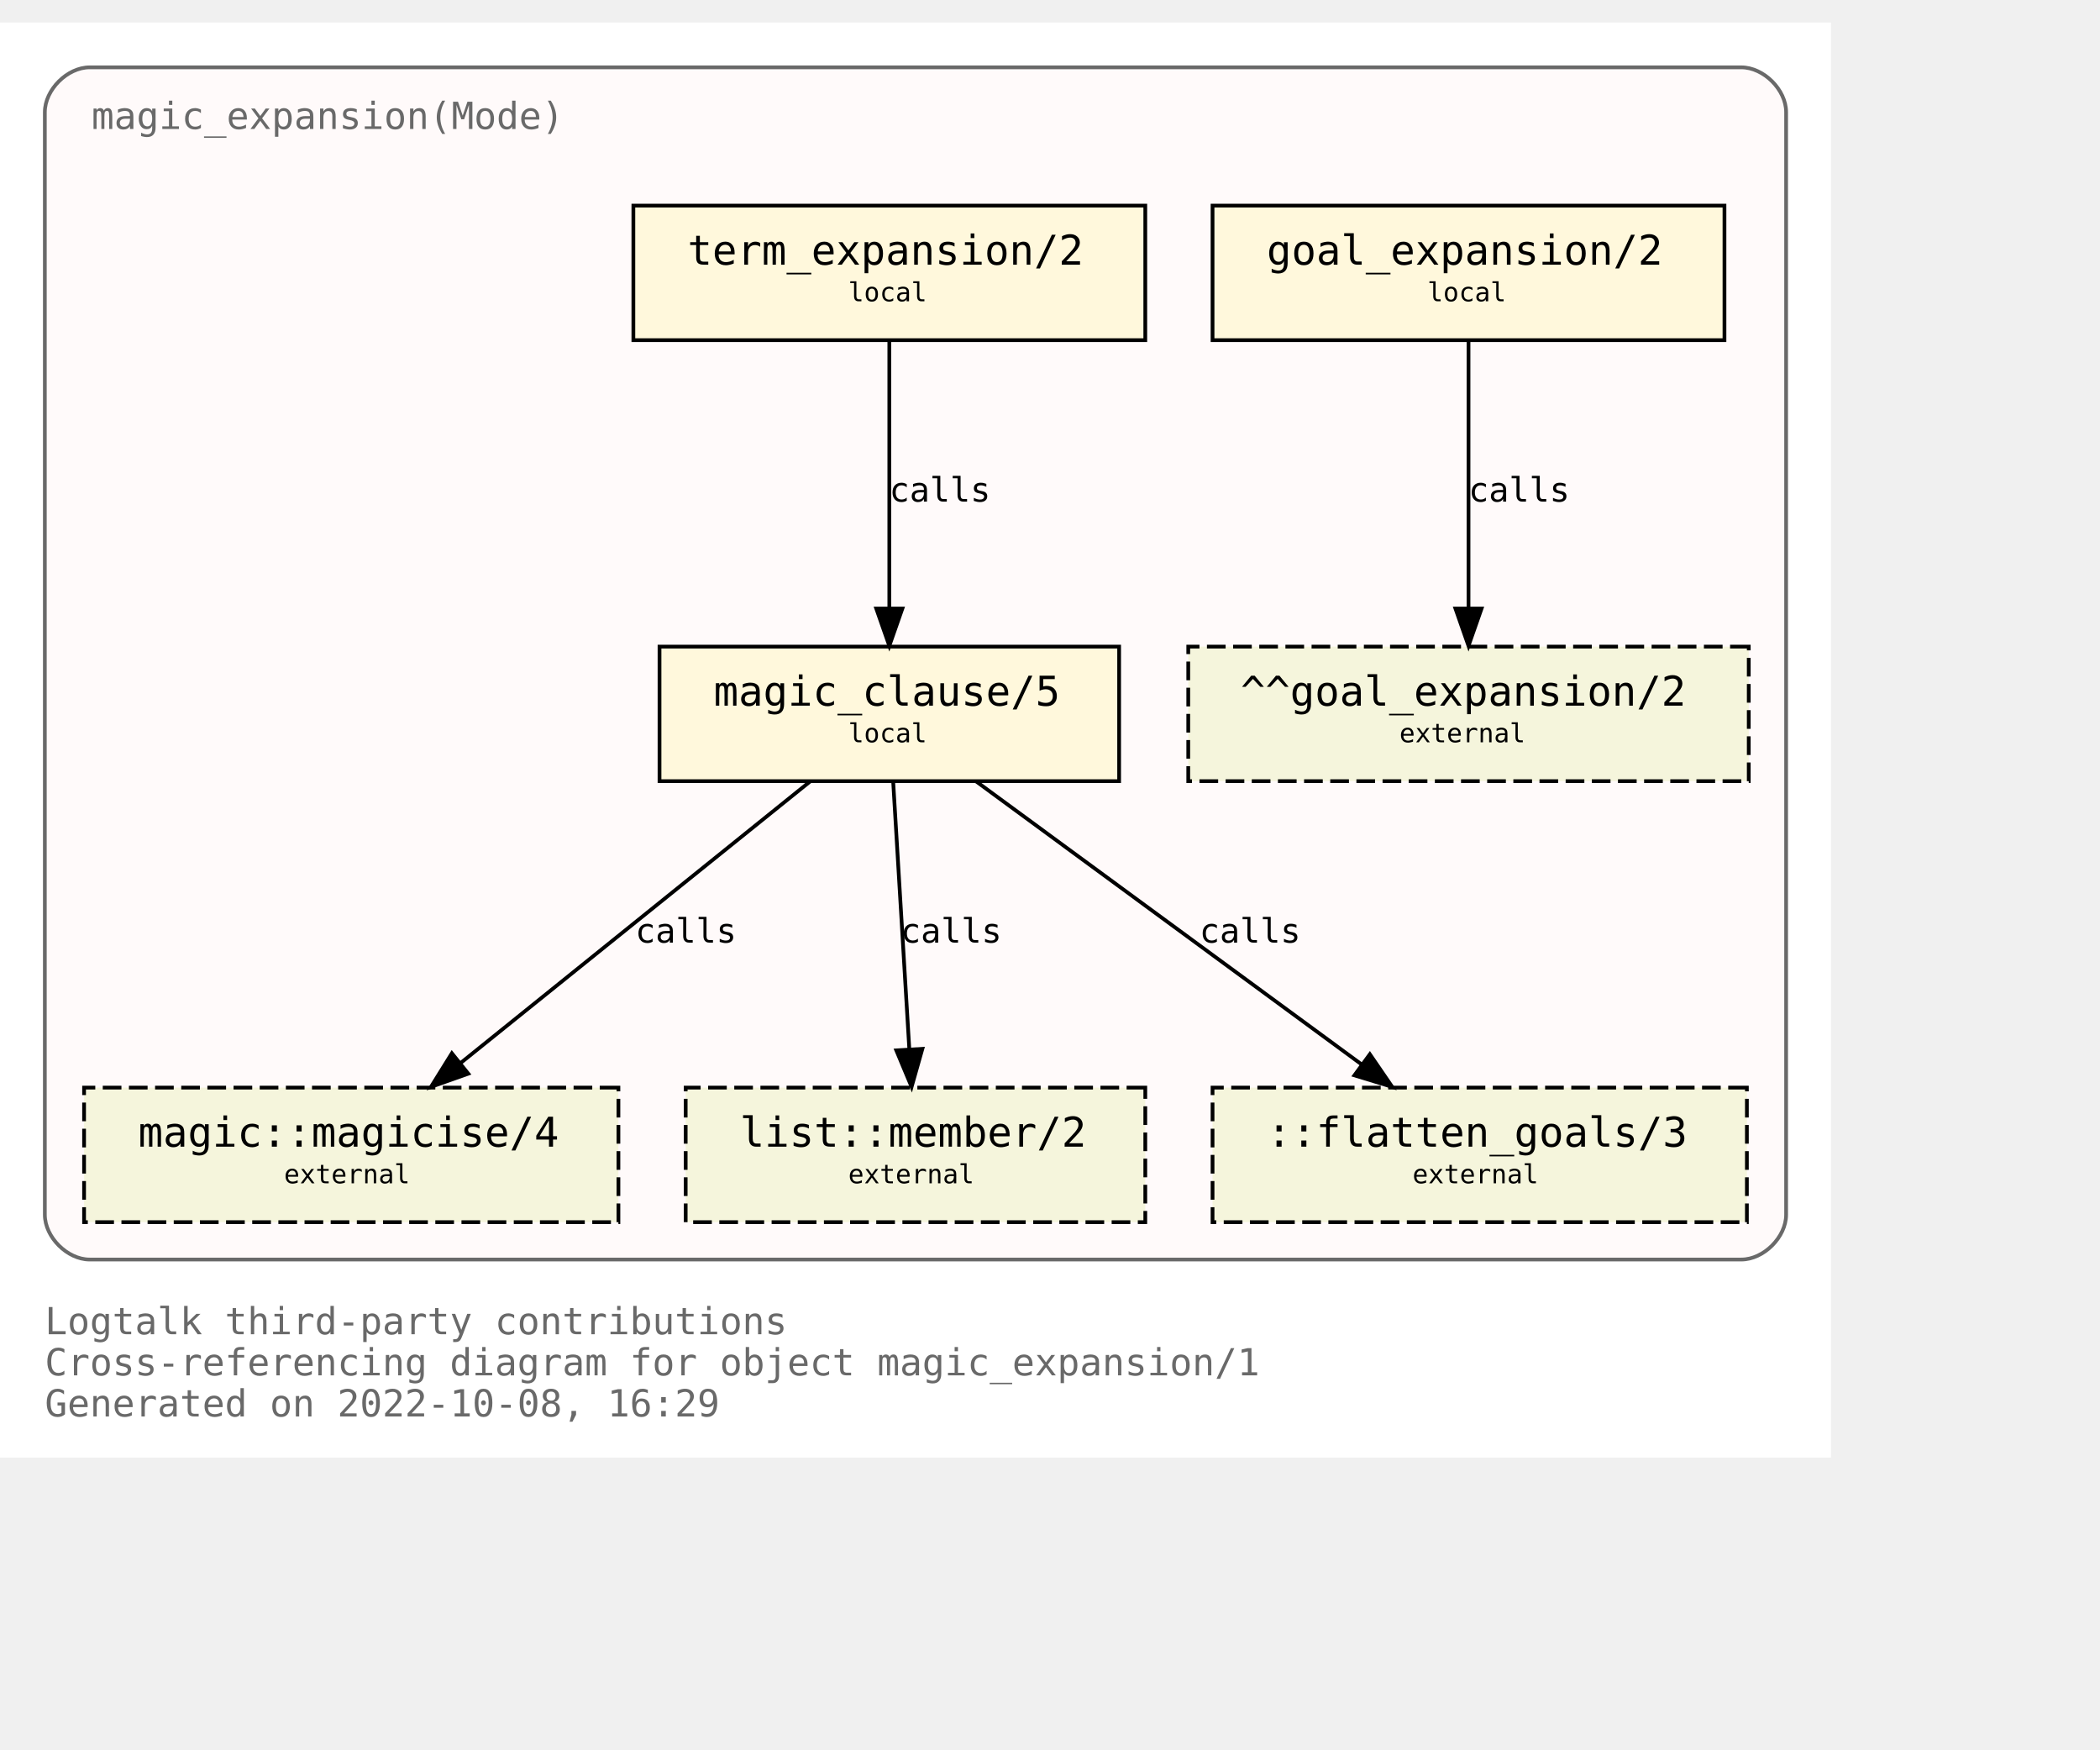
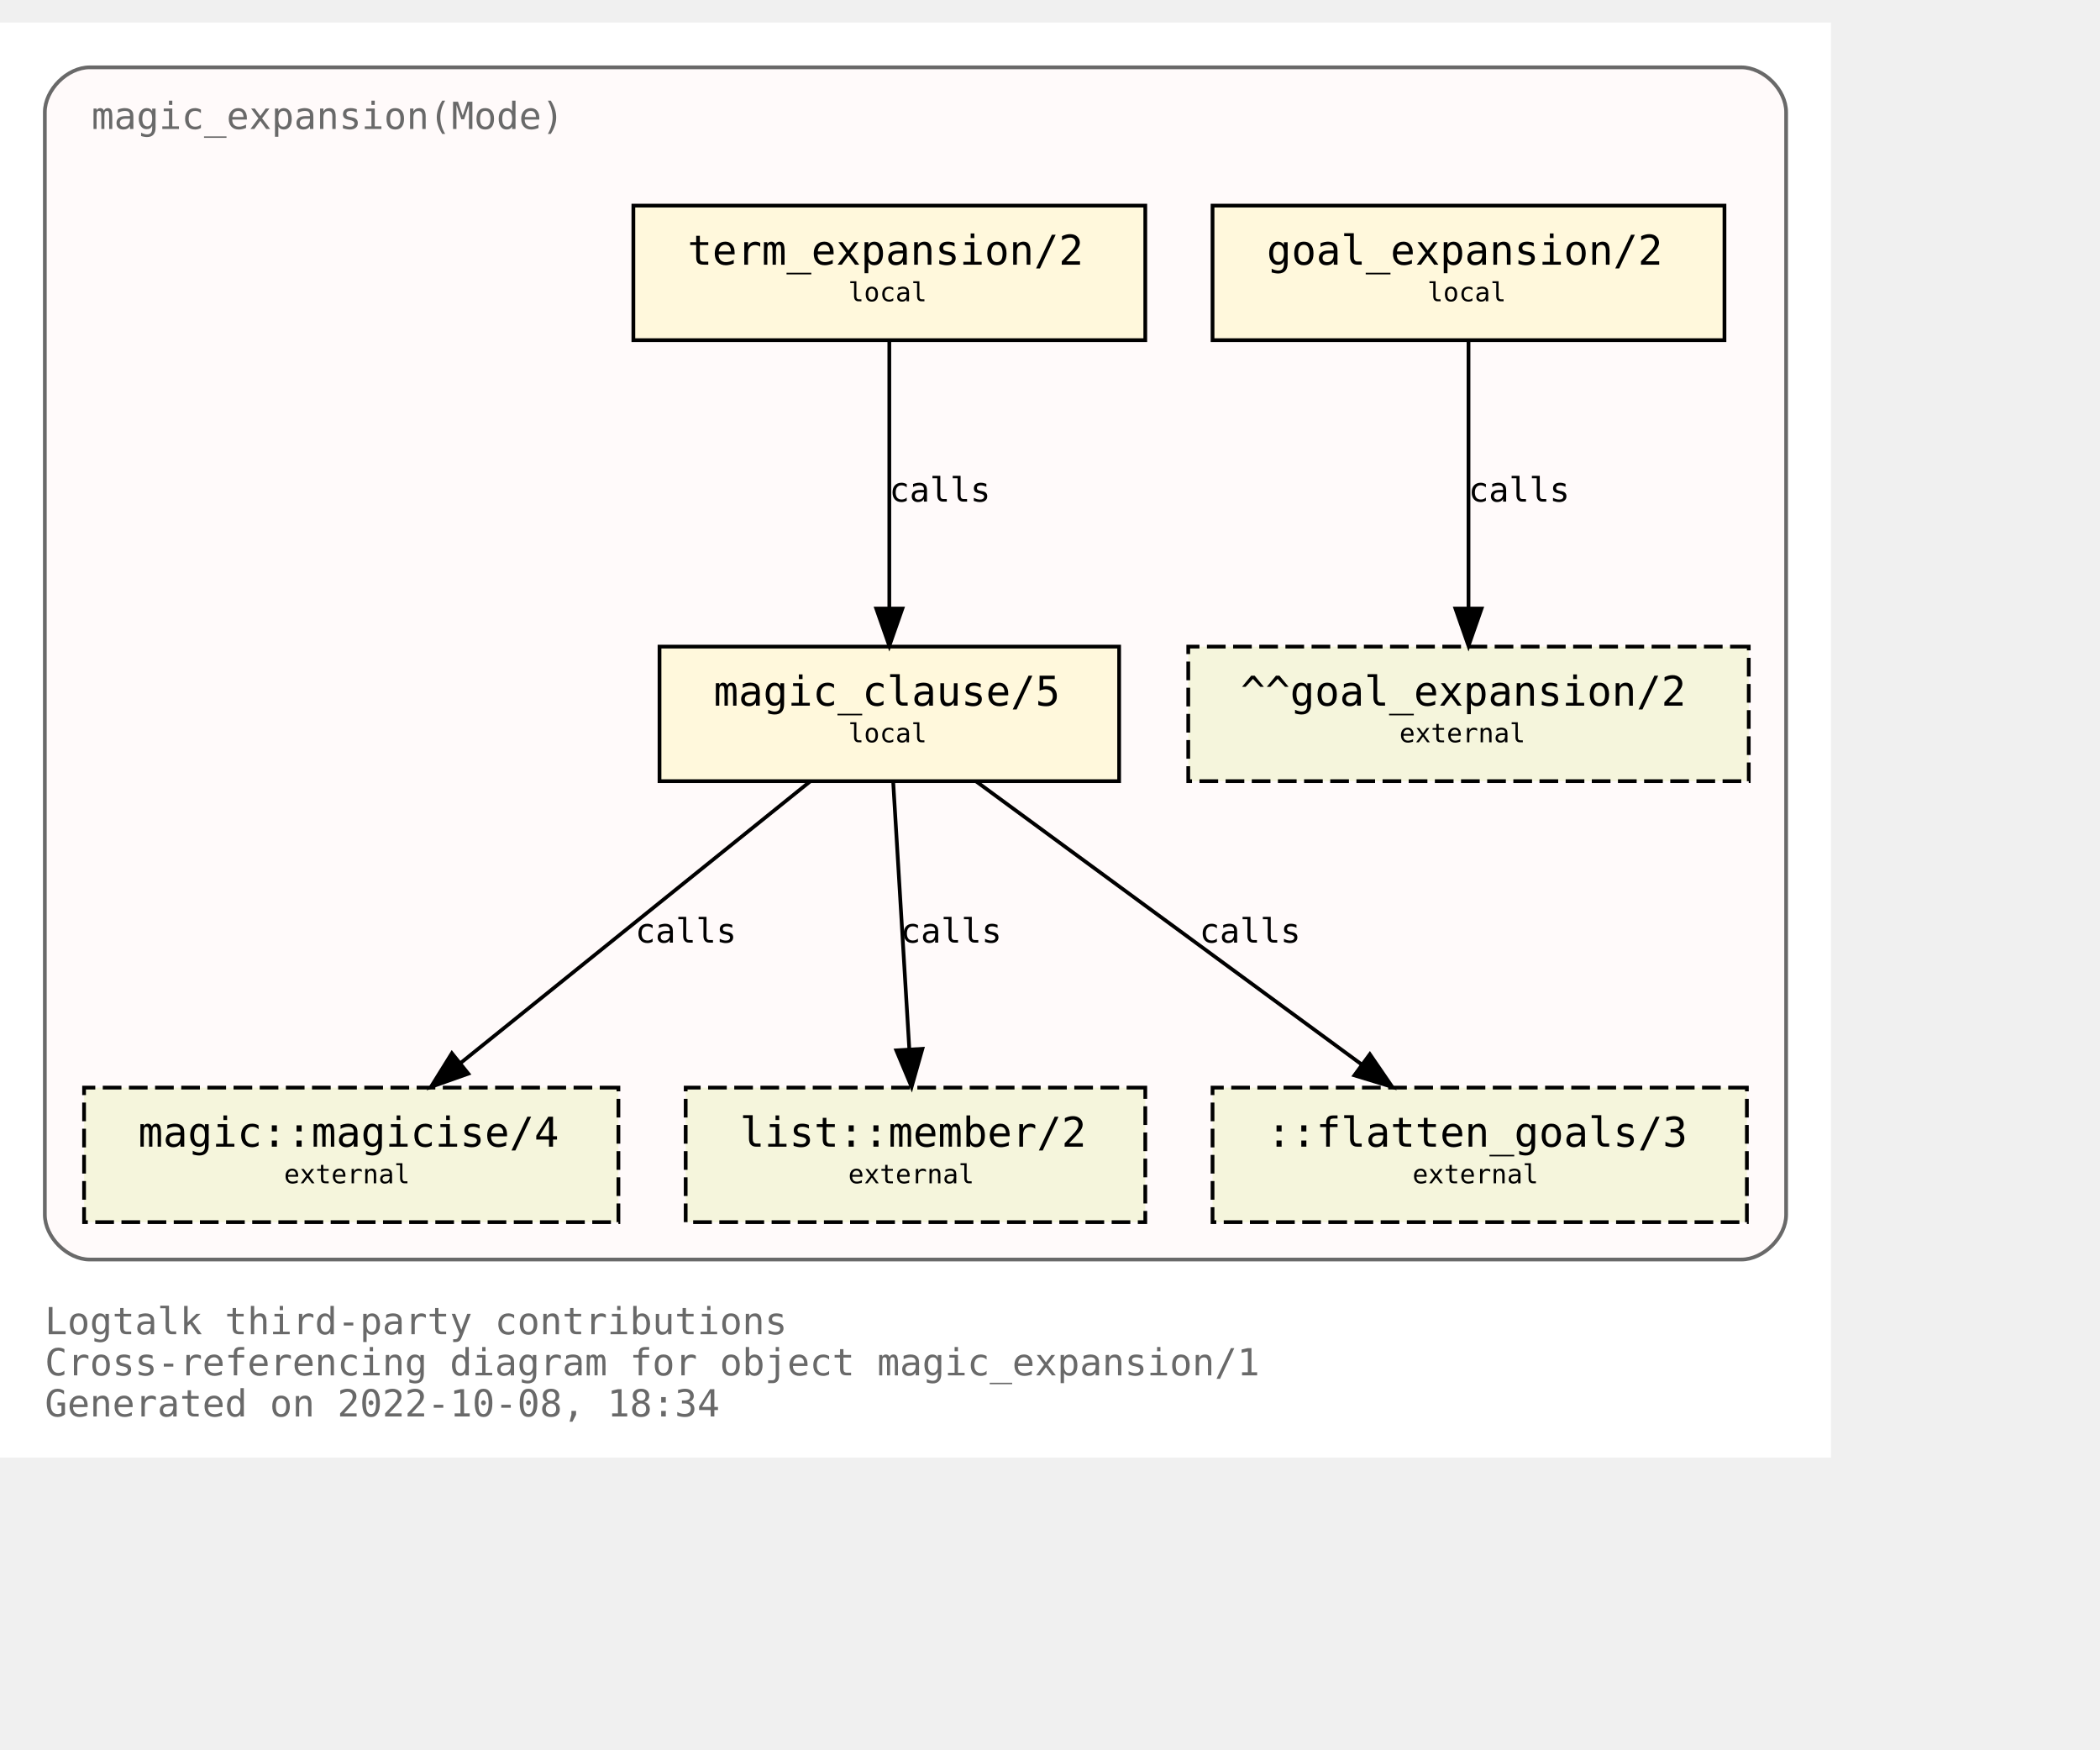
<svg xmlns="http://www.w3.org/2000/svg" xmlns:xlink="http://www.w3.org/1999/xlink" width="634pt" height="528pt" viewBox="72.00 72.00 562.00 456.00">
  <g id="graph0" class="graph" transform="scale(1 1) rotate(0) translate(76 452)">
    <polygon fill="white" stroke="none" points="-4,4 -4,-380 486,-380 486,4 -4,4" />
    <text text-anchor="start" x="8" y="-29" font-family="Monospace" font-size="10.00" fill="dimgray">Logtalk third-party contributions</text>
    <text text-anchor="start" x="8" y="-18" font-family="Monospace" font-size="10.00" fill="dimgray">Cross-referencing diagram for object magic_expansion/1</text>
-     <text text-anchor="start" x="8" y="-7" font-family="Monospace" font-size="10.00" fill="dimgray">Generated on 2022-10-08, 16:29</text>
+     <text text-anchor="start" x="8" y="-7" font-family="Monospace" font-size="10.00" fill="dimgray">Generated on 2022-10-08, 18:34</text>
    <g id="clust1" class="cluster">
      <g id="a_clust1">
        <a xlink:title="magic_expansion(Mode)">
          <path fill="snow" stroke="dimgray" d="M20,-49C20,-49 462,-49 462,-49 468,-49 474,-55 474,-61 474,-61 474,-356 474,-356 474,-362 468,-368 462,-368 462,-368 20,-368 20,-368 14,-368 8,-362 8,-356 8,-356 8,-61 8,-61 8,-55 14,-49 20,-49" />
          <g id="a_clust1_0">
-             <a xlink:href="https://github.com/LogtalkDotOrg/logtalk3/tree/c4c5af5a5b2d906f05b30d2508da041cea403b6a/contributions/verdi_neruda/magic_expansion.lgt" xlink:title="https://github.com/LogtalkDotOrg/logtalk3/tree/c4c5af5a5b2d906f05b30d2508da041cea403b6a/contributions/verdi_neruda/magic_expansion.lgt">
+             <a xlink:href="https://github.com/LogtalkDotOrg/logtalk3/tree/7b23251e2ca27507c4fd62868a86573946d045bd/contributions/verdi_neruda/magic_expansion.lgt" xlink:title="https://github.com/LogtalkDotOrg/logtalk3/tree/7b23251e2ca27507c4fd62868a86573946d045bd/contributions/verdi_neruda/magic_expansion.lgt">
              <text text-anchor="start" x="20.5" y="-351.5" font-family="Monospace" font-size="10.00" fill="dimgray">magic_expansion(Mode)</text>
            </a>
          </g>
        </a>
      </g>
    </g>
    <g id="node1" class="node">
      <g id="a_node1">
-         <a xlink:href="https://github.com/LogtalkDotOrg/logtalk3/tree/c4c5af5a5b2d906f05b30d2508da041cea403b6a/contributions/verdi_neruda/magic_expansion.lgt#L52" xlink:title="https://github.com/LogtalkDotOrg/logtalk3/tree/c4c5af5a5b2d906f05b30d2508da041cea403b6a/contributions/verdi_neruda/magic_expansion.lgt#L52">
+         <a xlink:href="https://github.com/LogtalkDotOrg/logtalk3/tree/7b23251e2ca27507c4fd62868a86573946d045bd/contributions/verdi_neruda/magic_expansion.lgt#L52" xlink:title="https://github.com/LogtalkDotOrg/logtalk3/tree/7b23251e2ca27507c4fd62868a86573946d045bd/contributions/verdi_neruda/magic_expansion.lgt#L52">
          <polygon fill="cornsilk" stroke="black" points="457.5,-331 320.5,-331 320.5,-295 457.5,-295 457.5,-331" />
          <text text-anchor="start" x="329" y="-315.8" font-family="Monospace" font-size="9.00"> </text>
          <text text-anchor="start" x="335" y="-315.2" font-family="Monospace" font-size="11.00">goal_expansion/2</text>
          <text text-anchor="start" x="444" y="-315.8" font-family="Monospace" font-size="9.00"> </text>
          <text text-anchor="start" x="329" y="-304.8" font-family="Monospace" font-size="9.00"> </text>
          <text text-anchor="start" x="378" y="-305.4" font-family="Monospace" font-size="7.00">local</text>
          <text text-anchor="start" x="444" y="-304.8" font-family="Monospace" font-size="9.00"> </text>
        </a>
      </g>
    </g>
    <g id="node7" class="node">
      <polygon fill="beige" stroke="black" stroke-dasharray="5,2" points="464,-213 314,-213 314,-177 464,-177 464,-213" />
      <text text-anchor="start" x="322" y="-197.8" font-family="Monospace" font-size="9.00"> </text>
      <text text-anchor="start" x="328" y="-197.2" font-family="Monospace" font-size="11.00">^^goal_expansion/2</text>
      <text text-anchor="start" x="450" y="-197.8" font-family="Monospace" font-size="9.00"> </text>
      <text text-anchor="start" x="322" y="-186.8" font-family="Monospace" font-size="9.00"> </text>
      <text text-anchor="start" x="370.5" y="-187.4" font-family="Monospace" font-size="7.00">external</text>
      <text text-anchor="start" x="450" y="-186.8" font-family="Monospace" font-size="9.00"> </text>
    </g>
    <g id="edge3" class="edge">
      <g id="a_edge3">
-         <a xlink:href="https://github.com/LogtalkDotOrg/logtalk3/tree/c4c5af5a5b2d906f05b30d2508da041cea403b6a/contributions/verdi_neruda/magic_expansion.lgt#L52" xlink:title="calls">
+         <a xlink:href="https://github.com/LogtalkDotOrg/logtalk3/tree/7b23251e2ca27507c4fd62868a86573946d045bd/contributions/verdi_neruda/magic_expansion.lgt#L52" xlink:title="calls">
          <path fill="none" stroke="black" d="M389,-294.88C389,-276.04 389,-245.47 389,-223.3" />
          <polygon fill="black" stroke="black" points="392.5,-223.19 389,-213.19 385.5,-223.19 392.5,-223.19" />
        </a>
      </g>
      <g id="a_edge3-label">
-         <a xlink:href="https://github.com/LogtalkDotOrg/logtalk3/tree/c4c5af5a5b2d906f05b30d2508da041cea403b6a/contributions/verdi_neruda/magic_expansion.lgt#L52" xlink:title="https://github.com/LogtalkDotOrg/logtalk3/tree/c4c5af5a5b2d906f05b30d2508da041cea403b6a/contributions/verdi_neruda/magic_expansion.lgt#L52">
+         <a xlink:href="https://github.com/LogtalkDotOrg/logtalk3/tree/7b23251e2ca27507c4fd62868a86573946d045bd/contributions/verdi_neruda/magic_expansion.lgt#L52" xlink:title="https://github.com/LogtalkDotOrg/logtalk3/tree/7b23251e2ca27507c4fd62868a86573946d045bd/contributions/verdi_neruda/magic_expansion.lgt#L52">
          <text text-anchor="start" x="389" y="-251.8" font-family="Monospace" font-size="9.00">calls</text>
        </a>
      </g>
    </g>
    <g id="node2" class="node">
      <g id="a_node2">
-         <a xlink:href="https://github.com/LogtalkDotOrg/logtalk3/tree/c4c5af5a5b2d906f05b30d2508da041cea403b6a/contributions/verdi_neruda/magic_expansion.lgt#L55" xlink:title="https://github.com/LogtalkDotOrg/logtalk3/tree/c4c5af5a5b2d906f05b30d2508da041cea403b6a/contributions/verdi_neruda/magic_expansion.lgt#L55">
+         <a xlink:href="https://github.com/LogtalkDotOrg/logtalk3/tree/7b23251e2ca27507c4fd62868a86573946d045bd/contributions/verdi_neruda/magic_expansion.lgt#L55" xlink:title="https://github.com/LogtalkDotOrg/logtalk3/tree/7b23251e2ca27507c4fd62868a86573946d045bd/contributions/verdi_neruda/magic_expansion.lgt#L55">
          <polygon fill="cornsilk" stroke="black" points="302.5,-331 165.5,-331 165.5,-295 302.5,-295 302.5,-331" />
          <text text-anchor="start" x="174" y="-315.8" font-family="Monospace" font-size="9.00"> </text>
          <text text-anchor="start" x="180" y="-315.2" font-family="Monospace" font-size="11.00">term_expansion/2</text>
          <text text-anchor="start" x="289" y="-315.8" font-family="Monospace" font-size="9.00"> </text>
          <text text-anchor="start" x="174" y="-304.8" font-family="Monospace" font-size="9.00"> </text>
          <text text-anchor="start" x="223" y="-305.4" font-family="Monospace" font-size="7.00">local</text>
          <text text-anchor="start" x="289" y="-304.8" font-family="Monospace" font-size="9.00"> </text>
        </a>
      </g>
    </g>
    <g id="node3" class="node">
      <g id="a_node3">
-         <a xlink:href="https://github.com/LogtalkDotOrg/logtalk3/tree/c4c5af5a5b2d906f05b30d2508da041cea403b6a/contributions/verdi_neruda/magic_expansion.lgt#L62" xlink:title="https://github.com/LogtalkDotOrg/logtalk3/tree/c4c5af5a5b2d906f05b30d2508da041cea403b6a/contributions/verdi_neruda/magic_expansion.lgt#L62">
+         <a xlink:href="https://github.com/LogtalkDotOrg/logtalk3/tree/7b23251e2ca27507c4fd62868a86573946d045bd/contributions/verdi_neruda/magic_expansion.lgt#L62" xlink:title="https://github.com/LogtalkDotOrg/logtalk3/tree/7b23251e2ca27507c4fd62868a86573946d045bd/contributions/verdi_neruda/magic_expansion.lgt#L62">
          <polygon fill="cornsilk" stroke="black" points="295.5,-213 172.5,-213 172.5,-177 295.5,-177 295.5,-213" />
          <text text-anchor="start" x="181" y="-197.8" font-family="Monospace" font-size="9.00"> </text>
          <text text-anchor="start" x="187" y="-197.2" font-family="Monospace" font-size="11.00">magic_clause/5</text>
          <text text-anchor="start" x="282" y="-197.8" font-family="Monospace" font-size="9.00"> </text>
          <text text-anchor="start" x="181" y="-186.8" font-family="Monospace" font-size="9.00"> </text>
          <text text-anchor="start" x="223" y="-187.4" font-family="Monospace" font-size="7.00">local</text>
          <text text-anchor="start" x="282" y="-186.8" font-family="Monospace" font-size="9.00"> </text>
        </a>
      </g>
    </g>
    <g id="edge1" class="edge">
      <g id="a_edge1">
-         <a xlink:href="https://github.com/LogtalkDotOrg/logtalk3/tree/c4c5af5a5b2d906f05b30d2508da041cea403b6a/contributions/verdi_neruda/magic_expansion.lgt#L55" xlink:title="calls">
+         <a xlink:href="https://github.com/LogtalkDotOrg/logtalk3/tree/7b23251e2ca27507c4fd62868a86573946d045bd/contributions/verdi_neruda/magic_expansion.lgt#L55" xlink:title="calls">
          <path fill="none" stroke="black" d="M234,-294.88C234,-276.04 234,-245.47 234,-223.3" />
          <polygon fill="black" stroke="black" points="237.5,-223.19 234,-213.19 230.5,-223.19 237.5,-223.19" />
        </a>
      </g>
      <g id="a_edge1-label">
-         <a xlink:href="https://github.com/LogtalkDotOrg/logtalk3/tree/c4c5af5a5b2d906f05b30d2508da041cea403b6a/contributions/verdi_neruda/magic_expansion.lgt#L55" xlink:title="https://github.com/LogtalkDotOrg/logtalk3/tree/c4c5af5a5b2d906f05b30d2508da041cea403b6a/contributions/verdi_neruda/magic_expansion.lgt#L55">
+         <a xlink:href="https://github.com/LogtalkDotOrg/logtalk3/tree/7b23251e2ca27507c4fd62868a86573946d045bd/contributions/verdi_neruda/magic_expansion.lgt#L55" xlink:title="https://github.com/LogtalkDotOrg/logtalk3/tree/7b23251e2ca27507c4fd62868a86573946d045bd/contributions/verdi_neruda/magic_expansion.lgt#L55">
          <text text-anchor="start" x="234" y="-251.8" font-family="Monospace" font-size="9.00">calls</text>
        </a>
      </g>
    </g>
    <g id="node4" class="node">
      <g id="a_node4">
        <a xlink:href="https://logtalk.org/library/magic_0.html#magicise/4" xlink:title="https://logtalk.org/library/magic_0.html#magicise/4">
          <polygon fill="beige" stroke="black" stroke-dasharray="5,2" points="161.5,-95 18.5,-95 18.5,-59 161.5,-59 161.5,-95" />
          <text text-anchor="start" x="27" y="-79.8" font-family="Monospace" font-size="9.00"> </text>
          <text text-anchor="start" x="33" y="-79.2" font-family="Monospace" font-size="11.00">magic::magicise/4</text>
          <text text-anchor="start" x="148" y="-79.8" font-family="Monospace" font-size="9.00"> </text>
          <text text-anchor="start" x="27" y="-68.8" font-family="Monospace" font-size="9.00"> </text>
          <text text-anchor="start" x="72" y="-69.4" font-family="Monospace" font-size="7.00">external</text>
          <text text-anchor="start" x="148" y="-68.8" font-family="Monospace" font-size="9.00"> </text>
        </a>
      </g>
    </g>
    <g id="edge4" class="edge">
      <g id="a_edge4">
-         <a xlink:href="https://github.com/LogtalkDotOrg/logtalk3/tree/c4c5af5a5b2d906f05b30d2508da041cea403b6a/contributions/verdi_neruda/magic_expansion.lgt#L62" xlink:title="calls">
+         <a xlink:href="https://github.com/LogtalkDotOrg/logtalk3/tree/7b23251e2ca27507c4fd62868a86573946d045bd/contributions/verdi_neruda/magic_expansion.lgt#L62" xlink:title="calls">
          <path fill="none" stroke="black" d="M212.75,-176.88C187.97,-156.92 146.88,-123.82 119.13,-101.47" />
          <polygon fill="black" stroke="black" points="121.32,-98.73 111.33,-95.19 116.93,-104.19 121.32,-98.73" />
        </a>
      </g>
      <g id="a_edge4-label">
-         <a xlink:href="https://github.com/LogtalkDotOrg/logtalk3/tree/c4c5af5a5b2d906f05b30d2508da041cea403b6a/contributions/verdi_neruda/magic_expansion.lgt#L62" xlink:title="https://github.com/LogtalkDotOrg/logtalk3/tree/c4c5af5a5b2d906f05b30d2508da041cea403b6a/contributions/verdi_neruda/magic_expansion.lgt#L62">
+         <a xlink:href="https://github.com/LogtalkDotOrg/logtalk3/tree/7b23251e2ca27507c4fd62868a86573946d045bd/contributions/verdi_neruda/magic_expansion.lgt#L62" xlink:title="https://github.com/LogtalkDotOrg/logtalk3/tree/7b23251e2ca27507c4fd62868a86573946d045bd/contributions/verdi_neruda/magic_expansion.lgt#L62">
          <text text-anchor="start" x="166" y="-133.8" font-family="Monospace" font-size="9.00">calls</text>
        </a>
      </g>
    </g>
    <g id="node5" class="node">
      <g id="a_node5">
        <a xlink:href="https://logtalk.org/library/listp_0.html#member/2" xlink:title="https://logtalk.org/library/listp_0.html#member/2">
          <polygon fill="beige" stroke="black" stroke-dasharray="5,2" points="302.5,-95 179.5,-95 179.5,-59 302.5,-59 302.5,-95" />
          <text text-anchor="start" x="188" y="-79.8" font-family="Monospace" font-size="9.00"> </text>
          <text text-anchor="start" x="194" y="-79.2" font-family="Monospace" font-size="11.00">list::member/2</text>
          <text text-anchor="start" x="289" y="-79.8" font-family="Monospace" font-size="9.00"> </text>
          <text text-anchor="start" x="188" y="-68.8" font-family="Monospace" font-size="9.00"> </text>
          <text text-anchor="start" x="223" y="-69.4" font-family="Monospace" font-size="7.00">external</text>
          <text text-anchor="start" x="289" y="-68.8" font-family="Monospace" font-size="9.00"> </text>
        </a>
      </g>
    </g>
    <g id="edge5" class="edge">
      <g id="a_edge5">
-         <a xlink:href="https://github.com/LogtalkDotOrg/logtalk3/tree/c4c5af5a5b2d906f05b30d2508da041cea403b6a/contributions/verdi_neruda/magic_expansion.lgt#L62" xlink:title="calls">
+         <a xlink:href="https://github.com/LogtalkDotOrg/logtalk3/tree/7b23251e2ca27507c4fd62868a86573946d045bd/contributions/verdi_neruda/magic_expansion.lgt#L62" xlink:title="calls">
          <path fill="none" stroke="black" d="M235.03,-176.88C236.17,-158.04 238.01,-127.47 239.35,-105.3" />
          <polygon fill="black" stroke="black" points="242.85,-105.38 239.96,-95.19 235.87,-104.96 242.85,-105.38" />
        </a>
      </g>
      <g id="a_edge5-label">
-         <a xlink:href="https://github.com/LogtalkDotOrg/logtalk3/tree/c4c5af5a5b2d906f05b30d2508da041cea403b6a/contributions/verdi_neruda/magic_expansion.lgt#L62" xlink:title="https://github.com/LogtalkDotOrg/logtalk3/tree/c4c5af5a5b2d906f05b30d2508da041cea403b6a/contributions/verdi_neruda/magic_expansion.lgt#L62">
+         <a xlink:href="https://github.com/LogtalkDotOrg/logtalk3/tree/7b23251e2ca27507c4fd62868a86573946d045bd/contributions/verdi_neruda/magic_expansion.lgt#L62" xlink:title="https://github.com/LogtalkDotOrg/logtalk3/tree/7b23251e2ca27507c4fd62868a86573946d045bd/contributions/verdi_neruda/magic_expansion.lgt#L62">
          <text text-anchor="start" x="237" y="-133.8" font-family="Monospace" font-size="9.00">calls</text>
        </a>
      </g>
    </g>
    <g id="node6" class="node">
      <polygon fill="beige" stroke="black" stroke-dasharray="5,2" points="463.5,-95 320.5,-95 320.5,-59 463.5,-59 463.5,-95" />
      <text text-anchor="start" x="329" y="-79.8" font-family="Monospace" font-size="9.00"> </text>
      <text text-anchor="start" x="335" y="-79.2" font-family="Monospace" font-size="11.00">::flatten_goals/3</text>
      <text text-anchor="start" x="450" y="-79.8" font-family="Monospace" font-size="9.00"> </text>
      <text text-anchor="start" x="329" y="-68.8" font-family="Monospace" font-size="9.00"> </text>
      <text text-anchor="start" x="374" y="-69.4" font-family="Monospace" font-size="7.00">external</text>
      <text text-anchor="start" x="450" y="-68.8" font-family="Monospace" font-size="9.00"> </text>
    </g>
    <g id="edge2" class="edge">
      <g id="a_edge2">
-         <a xlink:href="https://github.com/LogtalkDotOrg/logtalk3/tree/c4c5af5a5b2d906f05b30d2508da041cea403b6a/contributions/verdi_neruda/magic_expansion.lgt#L62" xlink:title="calls">
+         <a xlink:href="https://github.com/LogtalkDotOrg/logtalk3/tree/7b23251e2ca27507c4fd62868a86573946d045bd/contributions/verdi_neruda/magic_expansion.lgt#L62" xlink:title="calls">
          <path fill="none" stroke="black" d="M257.31,-176.88C284.62,-156.84 329.98,-123.53 360.43,-101.18" />
          <polygon fill="black" stroke="black" points="362.6,-103.93 368.59,-95.19 358.46,-98.28 362.6,-103.93" />
        </a>
      </g>
      <g id="a_edge2-label">
-         <a xlink:href="https://github.com/LogtalkDotOrg/logtalk3/tree/c4c5af5a5b2d906f05b30d2508da041cea403b6a/contributions/verdi_neruda/magic_expansion.lgt#L62" xlink:title="https://github.com/LogtalkDotOrg/logtalk3/tree/c4c5af5a5b2d906f05b30d2508da041cea403b6a/contributions/verdi_neruda/magic_expansion.lgt#L62">
+         <a xlink:href="https://github.com/LogtalkDotOrg/logtalk3/tree/7b23251e2ca27507c4fd62868a86573946d045bd/contributions/verdi_neruda/magic_expansion.lgt#L62" xlink:title="https://github.com/LogtalkDotOrg/logtalk3/tree/7b23251e2ca27507c4fd62868a86573946d045bd/contributions/verdi_neruda/magic_expansion.lgt#L62">
          <text text-anchor="start" x="317" y="-133.8" font-family="Monospace" font-size="9.00">calls</text>
        </a>
      </g>
    </g>
  </g>
</svg>
